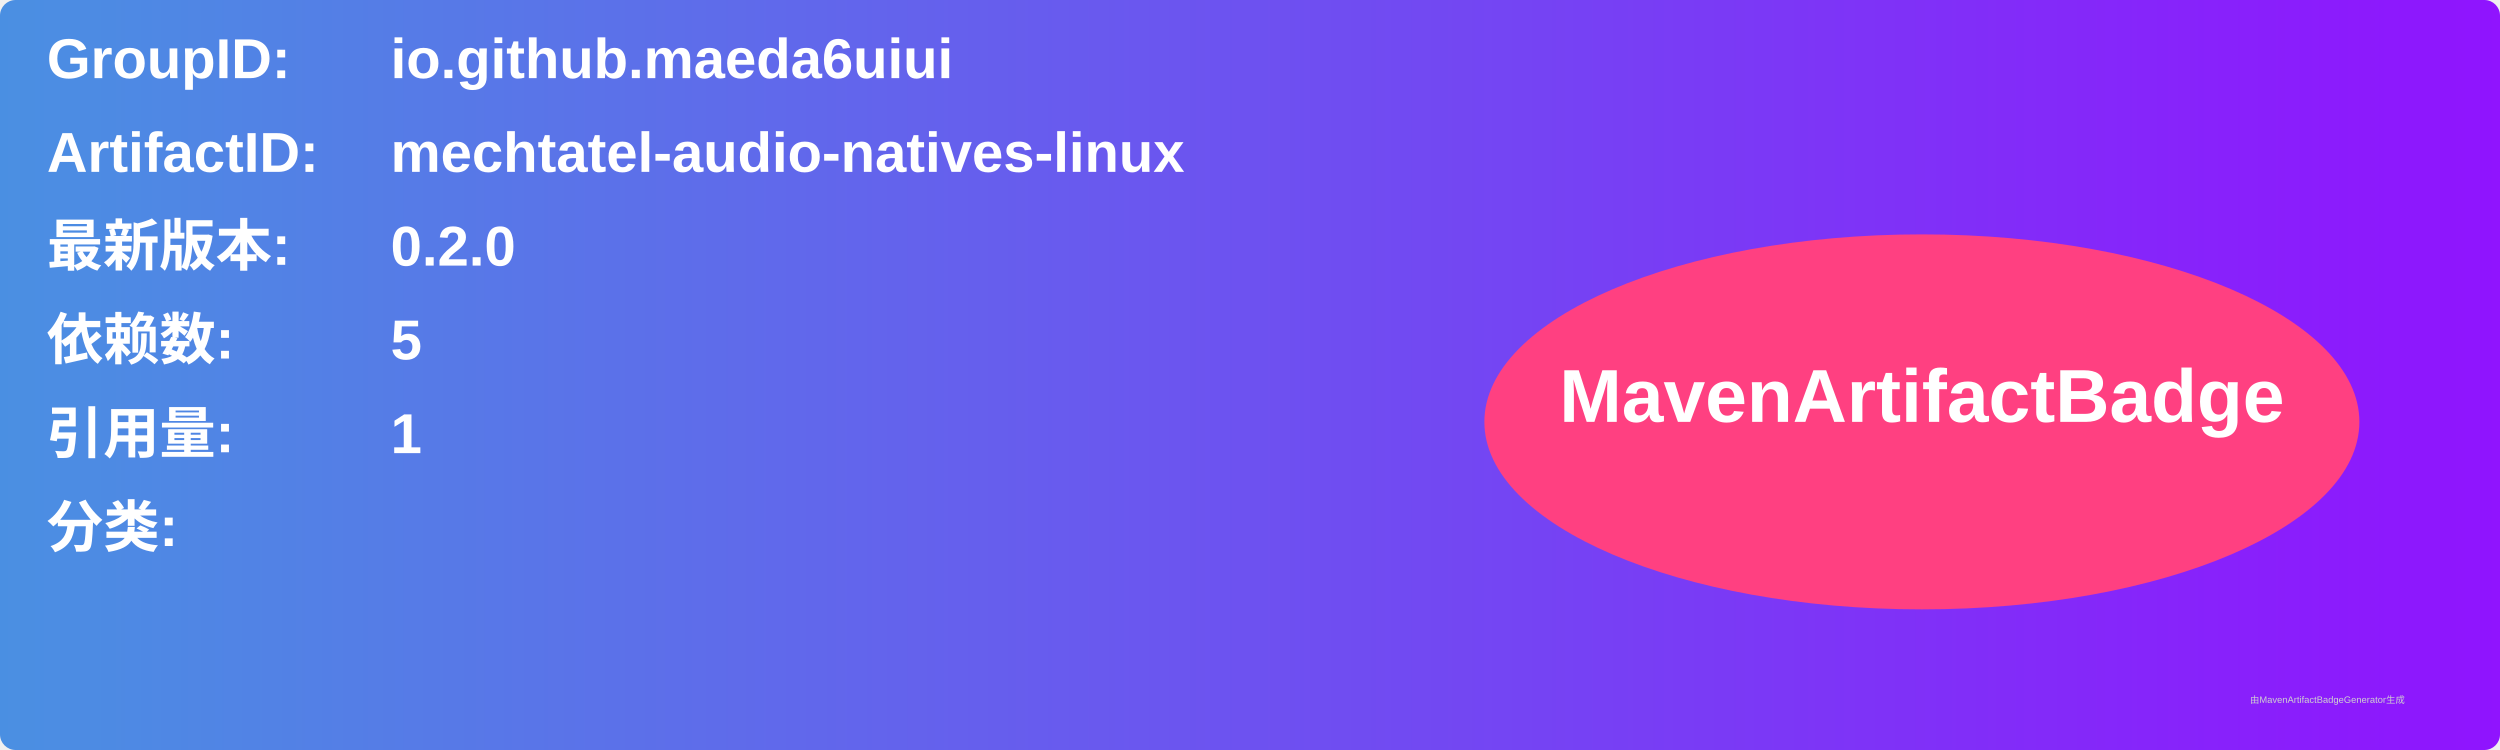
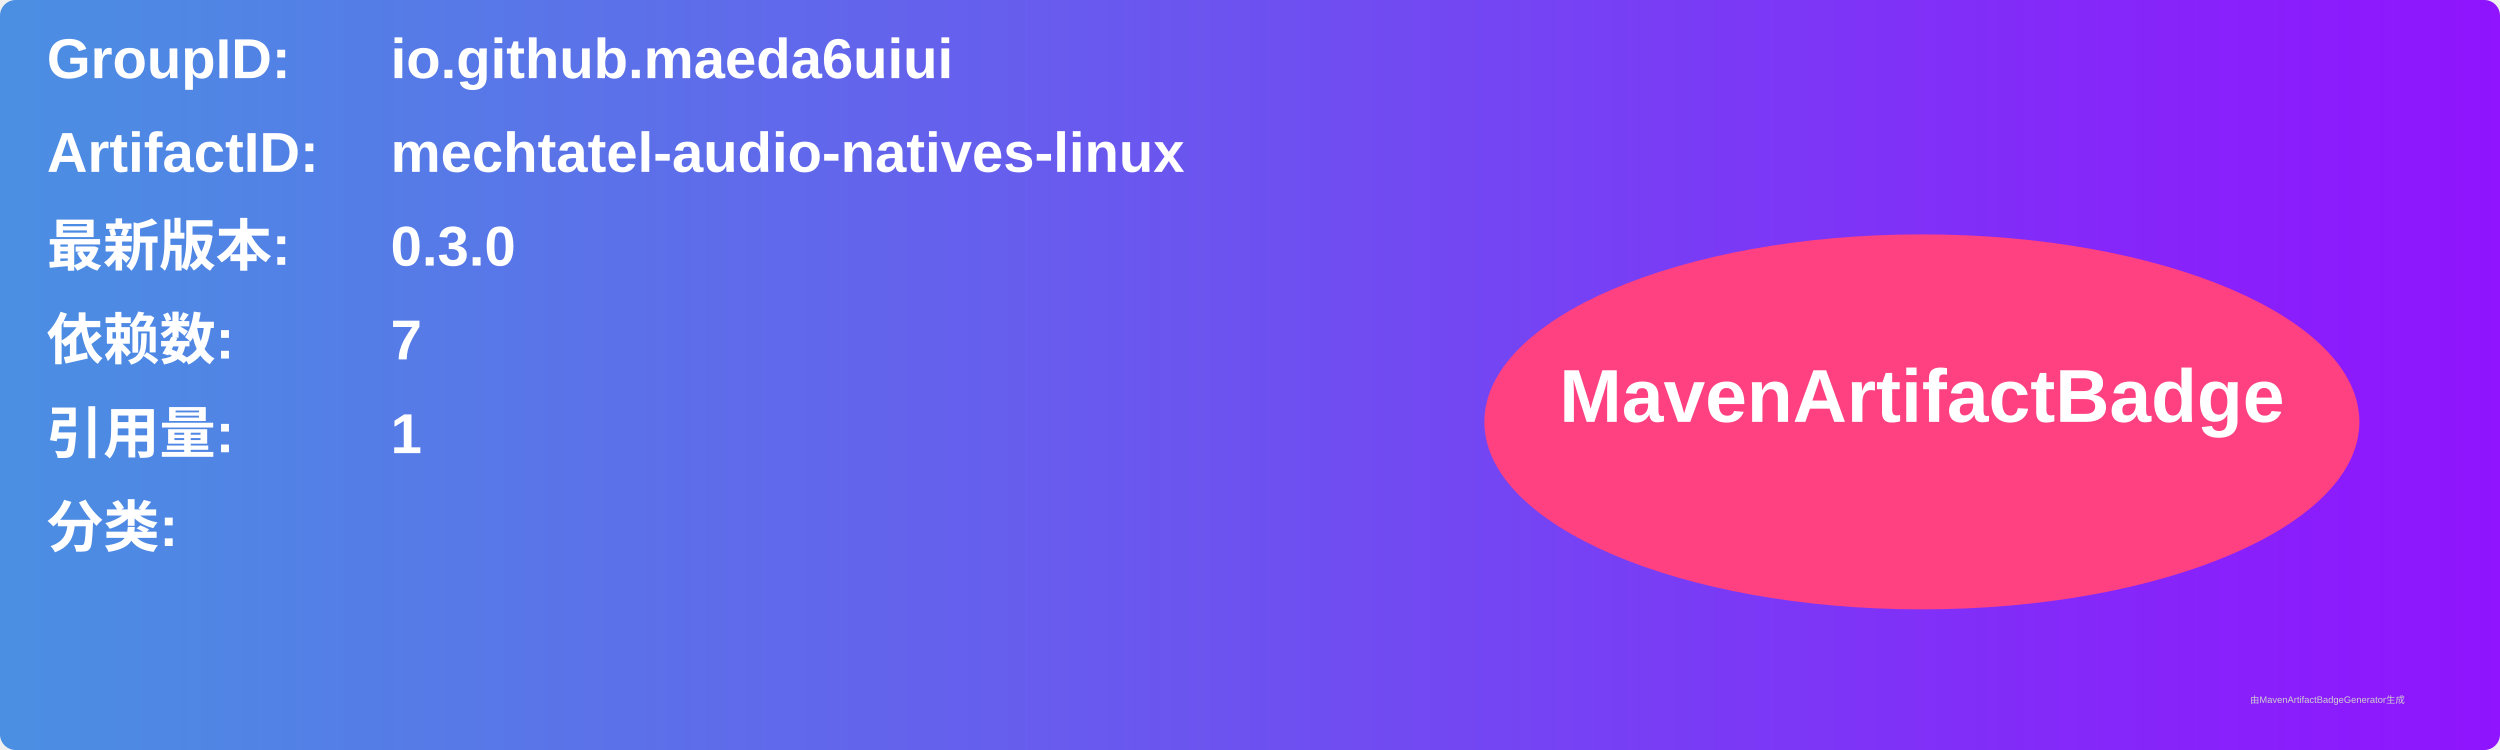
<svg xmlns="http://www.w3.org/2000/svg" width="800" height="240" viewBox="0 0 800 240">
  <linearGradient id="grad" x1="0%" y1="0%" x2="100%" y2="0%">
    <stop offset="0%" stop-color="#4a90e2" />
    <stop offset="100%" stop-color="#9013fe" />
  </linearGradient>
  <rect width="100%" height="100%" rx="5" ry="5" fill="url(#grad)" />
  <g transform="translate(15, 15)">
    <text x="0" y="10" font-family="Arial" font-size="18" fill="white" font-weight="bold" width="260">GroupID:</text>
    <text x="110" y="10" font-family="Arial" font-size="18" fill="white" font-weight="bold" width="460">io.github.maeda6uiui</text>
    <text x="0" y="40" font-family="Arial" font-size="18" fill="white" font-weight="bold" width="260">ArtifactID:</text>
    <text x="110" y="40" font-family="Arial" font-size="18" fill="white" font-weight="bold" width="460">mechtatel-audio-natives-linux</text>
    <text x="0" y="70" font-family="Arial" font-size="18" fill="white" font-weight="bold">最新版本:</text>
    <text x="110" y="70" font-family="Arial" font-size="18" fill="white" font-weight="bold">
-       <tspan font-weight="bold">0.2.0</tspan>
+       <tspan font-weight="bold">0.3.0</tspan>
    </text>
    <text x="0" y="100" font-family="Arial" font-size="18" fill="white" font-weight="bold">依赖数: </text>
    <text x="110" y="100" font-family="Arial" font-size="18" fill="white">
-       <tspan font-weight="bold">5</tspan>
+       <tspan font-weight="bold">7</tspan>
    </text>
    <text x="0" y="130" font-family="Arial" font-size="18" fill="white" font-weight="bold">引用量: </text>
    <text x="110" y="130" font-family="Arial" font-size="18" fill="white">
      <tspan font-weight="bold">1</tspan>
    </text>
    <text x="0" y="160" font-family="Arial" font-size="18" fill="white" font-weight="bold">分类:</text>
    <text x="10" y="190" font-family="Arial" font-size="10" fill="white">
      <tspan font-weight="bold" />
    </text>
    <ellipse cx="600" cy="120" rx="140" ry="60" fill="#ff4081" />
    <text x="600" y="120" text-anchor="middle" font-family="Arial" font-size="24" fill="white" font-weight="bold">MavenArtifactBadge</text>
  </g>
  <text x="720" y="225" font-family="Arial" font-size="3" fill="#d0d0d0">由MavenArtifactBadgeGenerator生成</text>
</svg>
